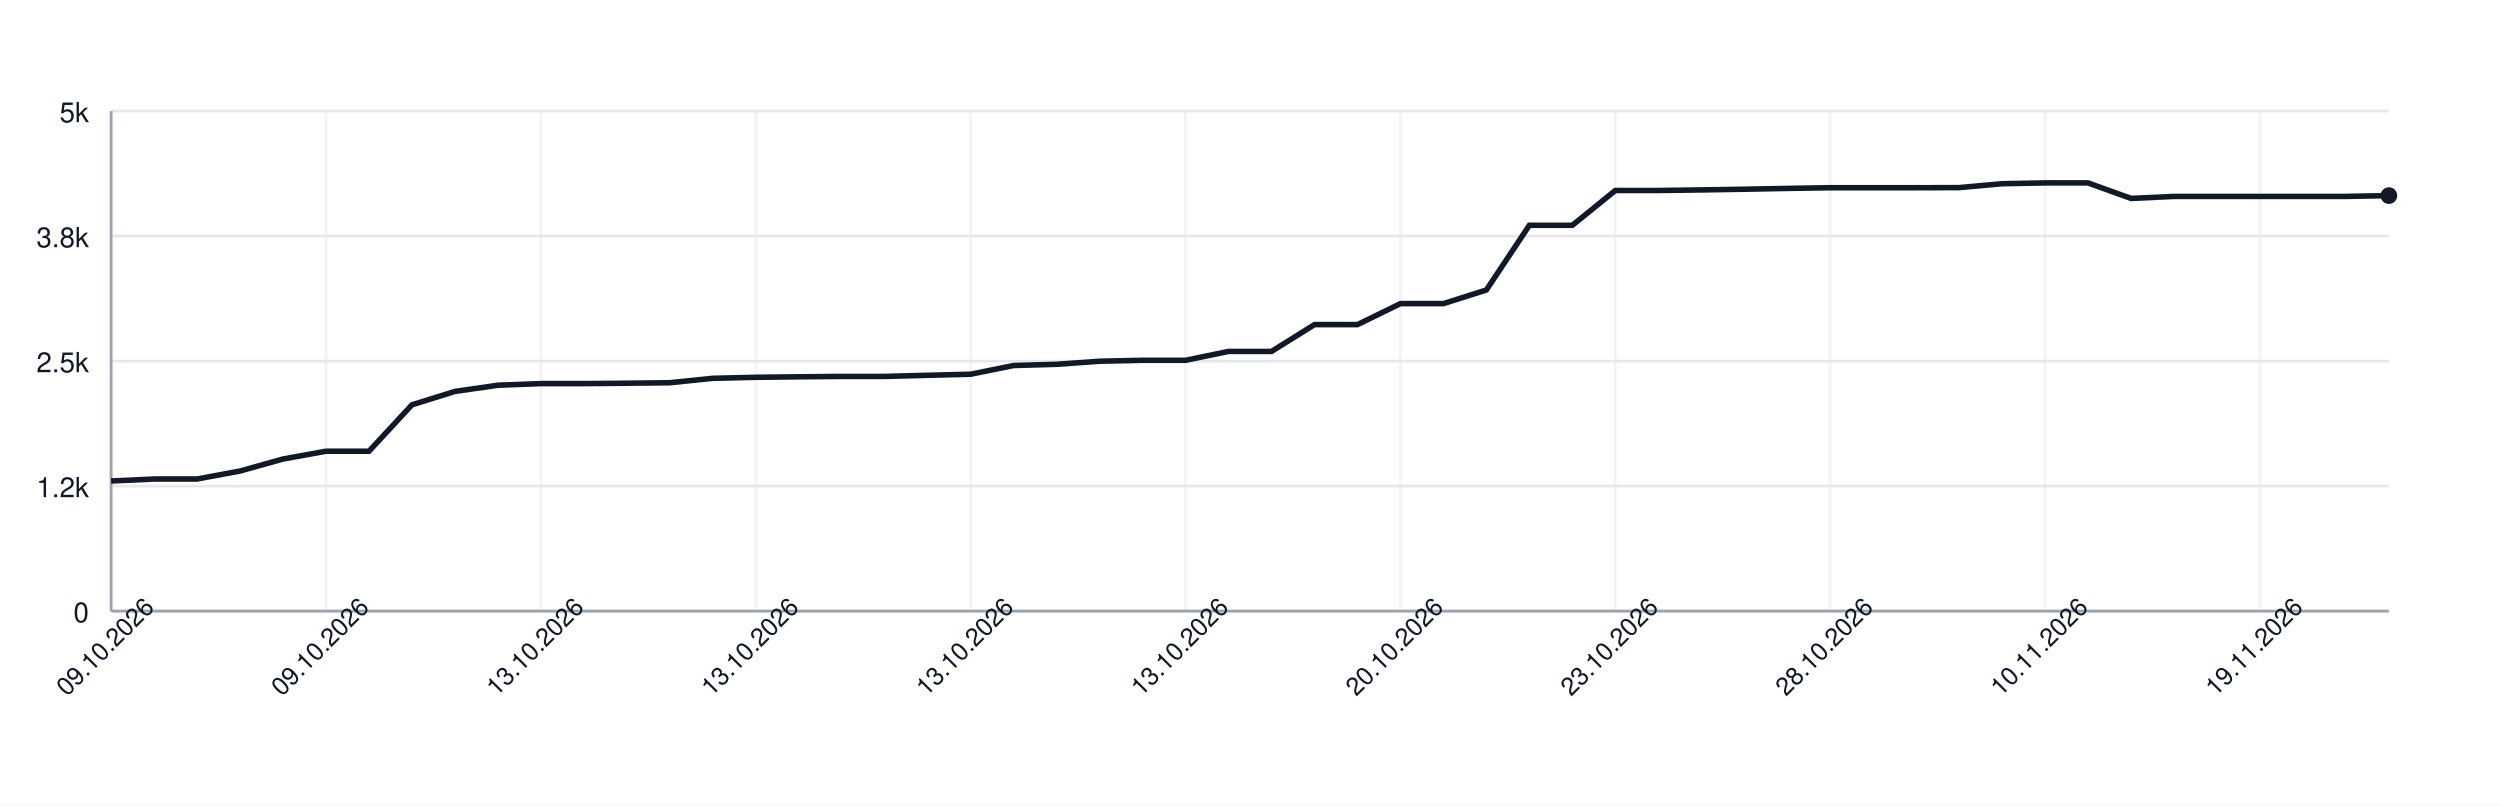
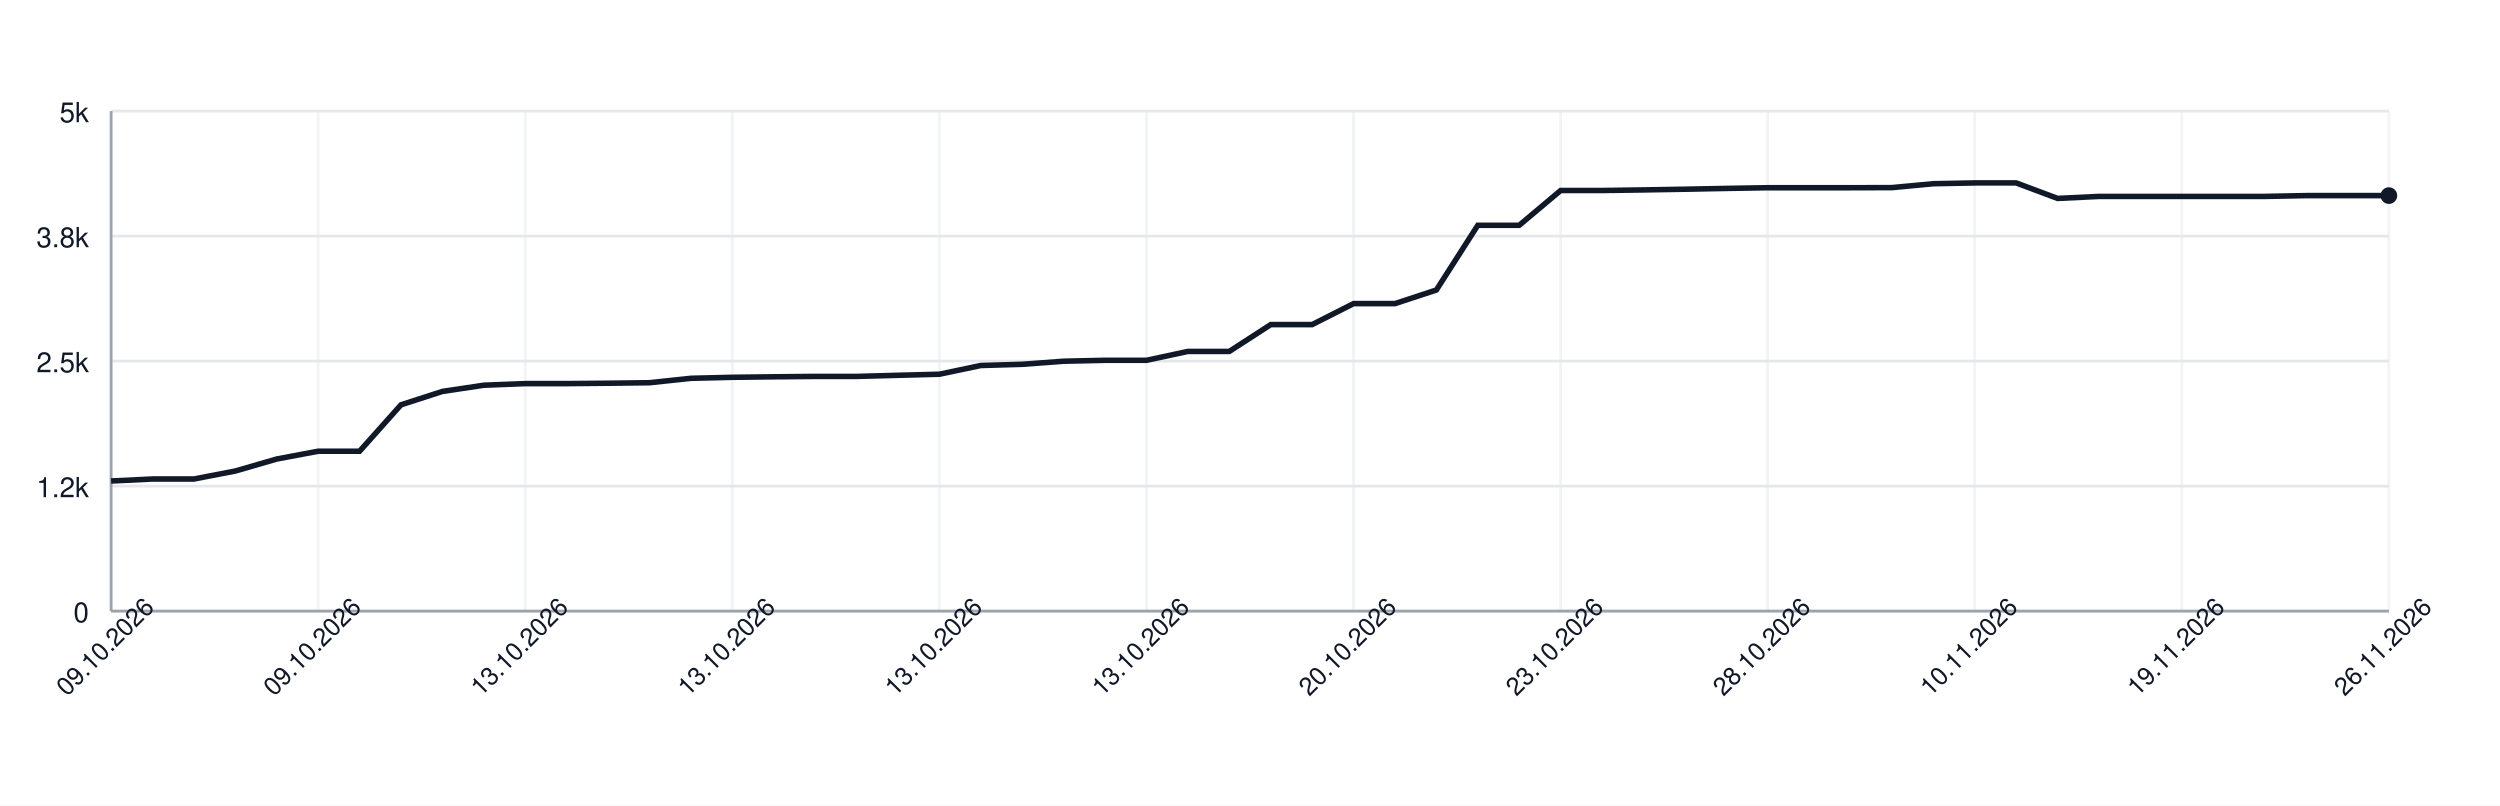
<svg xmlns="http://www.w3.org/2000/svg" width="900" height="290" style="font-family: -apple-system, BlinkMacSystemFont, 'Segoe UI', Helvetica, Arial, sans-serif;">
  <rect width="100%" height="100%" fill="white" />
  <g>
    <line x1="40" y1="220.00" x2="860" y2="220.00" stroke="#e5e7eb" />
    <text x="32" y="224.00" font-size="10" fill="#111827" text-anchor="end">0</text>
    <line x1="40" y1="175.00" x2="860" y2="175.00" stroke="#e5e7eb" />
    <text x="32" y="179.00" font-size="10" fill="#111827" text-anchor="end">1.2k</text>
    <line x1="40" y1="130.00" x2="860" y2="130.00" stroke="#e5e7eb" />
    <text x="32" y="134.00" font-size="10" fill="#111827" text-anchor="end">2.5k</text>
    <line x1="40" y1="85.00" x2="860" y2="85.00" stroke="#e5e7eb" />
    <text x="32" y="89.00" font-size="10" fill="#111827" text-anchor="end">3.8k</text>
    <line x1="40" y1="40.00" x2="860" y2="40.00" stroke="#e5e7eb" />
    <text x="32" y="44.00" font-size="10" fill="#111827" text-anchor="end">5k</text>
    <line x1="40.00" y1="40" x2="40.00" y2="220" stroke="#e5e7eb" opacity="0.5" />
-     <line x1="117.36" y1="40" x2="117.36" y2="220" stroke="#e5e7eb" opacity="0.5" />
-     <line x1="194.72" y1="40" x2="194.72" y2="220" stroke="#e5e7eb" opacity="0.5" />
-     <line x1="272.08" y1="40" x2="272.08" y2="220" stroke="#e5e7eb" opacity="0.5" />
-     <line x1="349.43" y1="40" x2="349.43" y2="220" stroke="#e5e7eb" opacity="0.5" />
-     <line x1="426.79" y1="40" x2="426.79" y2="220" stroke="#e5e7eb" opacity="0.5" />
-     <line x1="504.15" y1="40" x2="504.15" y2="220" stroke="#e5e7eb" opacity="0.5" />
-     <line x1="581.51" y1="40" x2="581.51" y2="220" stroke="#e5e7eb" opacity="0.5" />
-     <line x1="658.87" y1="40" x2="658.87" y2="220" stroke="#e5e7eb" opacity="0.5" />
-     <line x1="736.23" y1="40" x2="736.23" y2="220" stroke="#e5e7eb" opacity="0.5" />
-     <line x1="813.58" y1="40" x2="813.58" y2="220" stroke="#e5e7eb" opacity="0.5" />
+     <line x1="114.55" y1="40" x2="114.55" y2="220" stroke="#e5e7eb" opacity="0.5" />
+     <line x1="189.09" y1="40" x2="189.09" y2="220" stroke="#e5e7eb" opacity="0.5" />
+     <line x1="263.64" y1="40" x2="263.64" y2="220" stroke="#e5e7eb" opacity="0.5" />
+     <line x1="338.18" y1="40" x2="338.18" y2="220" stroke="#e5e7eb" opacity="0.5" />
+     <line x1="412.73" y1="40" x2="412.73" y2="220" stroke="#e5e7eb" opacity="0.5" />
+     <line x1="487.27" y1="40" x2="487.27" y2="220" stroke="#e5e7eb" opacity="0.5" />
+     <line x1="561.82" y1="40" x2="561.82" y2="220" stroke="#e5e7eb" opacity="0.5" />
+     <line x1="636.36" y1="40" x2="636.36" y2="220" stroke="#e5e7eb" opacity="0.5" />
+     <line x1="710.91" y1="40" x2="710.91" y2="220" stroke="#e5e7eb" opacity="0.5" />
+     <line x1="785.45" y1="40" x2="785.45" y2="220" stroke="#e5e7eb" opacity="0.5" />
+     <line x1="860.00" y1="40" x2="860.00" y2="220" stroke="#e5e7eb" opacity="0.5" />
    <line x1="40" y1="220" x2="860" y2="220" stroke="#9ca3af" />
    <line x1="40" y1="40" x2="40" y2="220" stroke="#9ca3af" />
-     <path d="M 40.00 173.16 L 55.47 172.44 L 70.94 172.44 L 86.42 169.56 L 101.89 165.24 L 117.36 162.44 L 132.83 162.44 L 148.30 145.73 L 163.77 140.91 L 179.25 138.68 L 194.72 138.10 L 210.19 138.10 L 225.66 137.96 L 241.13 137.78 L 256.60 136.19 L 272.08 135.83 L 287.55 135.65 L 303.02 135.51 L 318.49 135.51 L 333.96 135.11 L 349.43 134.72 L 364.91 131.58 L 380.38 131.15 L 395.85 130.04 L 411.32 129.71 L 426.79 129.71 L 442.26 126.51 L 457.74 126.51 L 473.21 116.86 L 488.68 116.86 L 504.15 109.30 L 519.62 109.30 L 535.09 104.40 L 550.57 81.11 L 566.04 81.11 L 581.51 68.58 L 596.98 68.58 L 612.45 68.37 L 627.92 68.12 L 643.40 67.83 L 658.87 67.58 L 674.34 67.58 L 689.81 67.58 L 705.28 67.54 L 720.75 66.14 L 736.23 65.85 L 751.70 65.85 L 767.17 71.43 L 782.64 70.71 L 798.11 70.71 L 813.58 70.71 L 829.06 70.71 L 844.53 70.71 L 860.00 70.42" fill="none" stroke="#111827" stroke-width="2" />
+     <path d="M 40.00 173.16 L 54.91 172.44 L 69.82 172.44 L 84.73 169.56 L 99.64 165.24 L 114.55 162.44 L 129.45 162.44 L 144.36 145.73 L 159.27 140.91 L 174.18 138.68 L 189.09 138.10 L 204.00 138.10 L 218.91 137.96 L 233.82 137.78 L 248.73 136.19 L 263.64 135.83 L 278.55 135.65 L 293.45 135.51 L 308.36 135.51 L 323.27 135.11 L 338.18 134.72 L 353.09 131.58 L 368.00 131.15 L 382.91 130.04 L 397.82 129.71 L 412.73 129.71 L 427.64 126.51 L 442.55 126.51 L 457.45 116.86 L 472.36 116.86 L 487.27 109.30 L 502.18 109.30 L 517.09 104.40 L 532.00 81.11 L 546.91 81.11 L 561.82 68.58 L 576.73 68.58 L 591.64 68.37 L 606.55 68.12 L 621.45 67.83 L 636.36 67.58 L 651.27 67.58 L 666.18 67.58 L 681.09 67.54 L 696.00 66.14 L 710.91 65.85 L 725.82 65.85 L 740.73 71.43 L 755.64 70.71 L 770.55 70.71 L 785.45 70.71 L 800.36 70.71 L 815.27 70.71 L 830.18 70.42 L 845.09 70.42 L 860.00 70.42" fill="none" stroke="#111827" stroke-width="2" />
    <circle cx="860.00" cy="70.42" r="3" fill="#111827" />
    <text x="40.00" y="235.00" font-size="9" fill="#111827" text-anchor="middle" transform="rotate(-45 40.00 235.00)">09.10.2026</text>
-     <text x="117.36" y="235.00" font-size="9" fill="#111827" text-anchor="middle" transform="rotate(-45 117.36 235.00)">09.10.2026</text>
-     <text x="194.72" y="235.00" font-size="9" fill="#111827" text-anchor="middle" transform="rotate(-45 194.72 235.00)">13.10.2026</text>
-     <text x="272.08" y="235.00" font-size="9" fill="#111827" text-anchor="middle" transform="rotate(-45 272.08 235.00)">13.10.2026</text>
-     <text x="349.43" y="235.00" font-size="9" fill="#111827" text-anchor="middle" transform="rotate(-45 349.43 235.00)">13.10.2026</text>
-     <text x="426.79" y="235.00" font-size="9" fill="#111827" text-anchor="middle" transform="rotate(-45 426.79 235.00)">13.10.2026</text>
-     <text x="504.15" y="235.00" font-size="9" fill="#111827" text-anchor="middle" transform="rotate(-45 504.15 235.00)">20.10.2026</text>
-     <text x="581.51" y="235.00" font-size="9" fill="#111827" text-anchor="middle" transform="rotate(-45 581.51 235.00)">23.10.2026</text>
-     <text x="658.87" y="235.00" font-size="9" fill="#111827" text-anchor="middle" transform="rotate(-45 658.87 235.00)">28.10.2026</text>
-     <text x="736.23" y="235.00" font-size="9" fill="#111827" text-anchor="middle" transform="rotate(-45 736.23 235.00)">10.11.2026</text>
-     <text x="813.58" y="235.00" font-size="9" fill="#111827" text-anchor="middle" transform="rotate(-45 813.58 235.00)">19.11.2026</text>
+     <text x="114.55" y="235.00" font-size="9" fill="#111827" text-anchor="middle" transform="rotate(-45 114.55 235.00)">09.10.2026</text>
+     <text x="189.09" y="235.00" font-size="9" fill="#111827" text-anchor="middle" transform="rotate(-45 189.09 235.00)">13.10.2026</text>
+     <text x="263.64" y="235.00" font-size="9" fill="#111827" text-anchor="middle" transform="rotate(-45 263.64 235.00)">13.10.2026</text>
+     <text x="338.18" y="235.00" font-size="9" fill="#111827" text-anchor="middle" transform="rotate(-45 338.18 235.00)">13.10.2026</text>
+     <text x="412.73" y="235.00" font-size="9" fill="#111827" text-anchor="middle" transform="rotate(-45 412.73 235.00)">13.10.2026</text>
+     <text x="487.27" y="235.00" font-size="9" fill="#111827" text-anchor="middle" transform="rotate(-45 487.27 235.00)">20.10.2026</text>
+     <text x="561.82" y="235.00" font-size="9" fill="#111827" text-anchor="middle" transform="rotate(-45 561.82 235.00)">23.10.2026</text>
+     <text x="636.36" y="235.00" font-size="9" fill="#111827" text-anchor="middle" transform="rotate(-45 636.36 235.00)">28.10.2026</text>
+     <text x="710.91" y="235.00" font-size="9" fill="#111827" text-anchor="middle" transform="rotate(-45 710.91 235.00)">10.11.2026</text>
+     <text x="785.45" y="235.00" font-size="9" fill="#111827" text-anchor="middle" transform="rotate(-45 785.45 235.00)">19.11.2026</text>
+     <text x="860.00" y="235.00" font-size="9" fill="#111827" text-anchor="middle" transform="rotate(-45 860.00 235.00)">26.11.2026</text>
  </g>
</svg>
